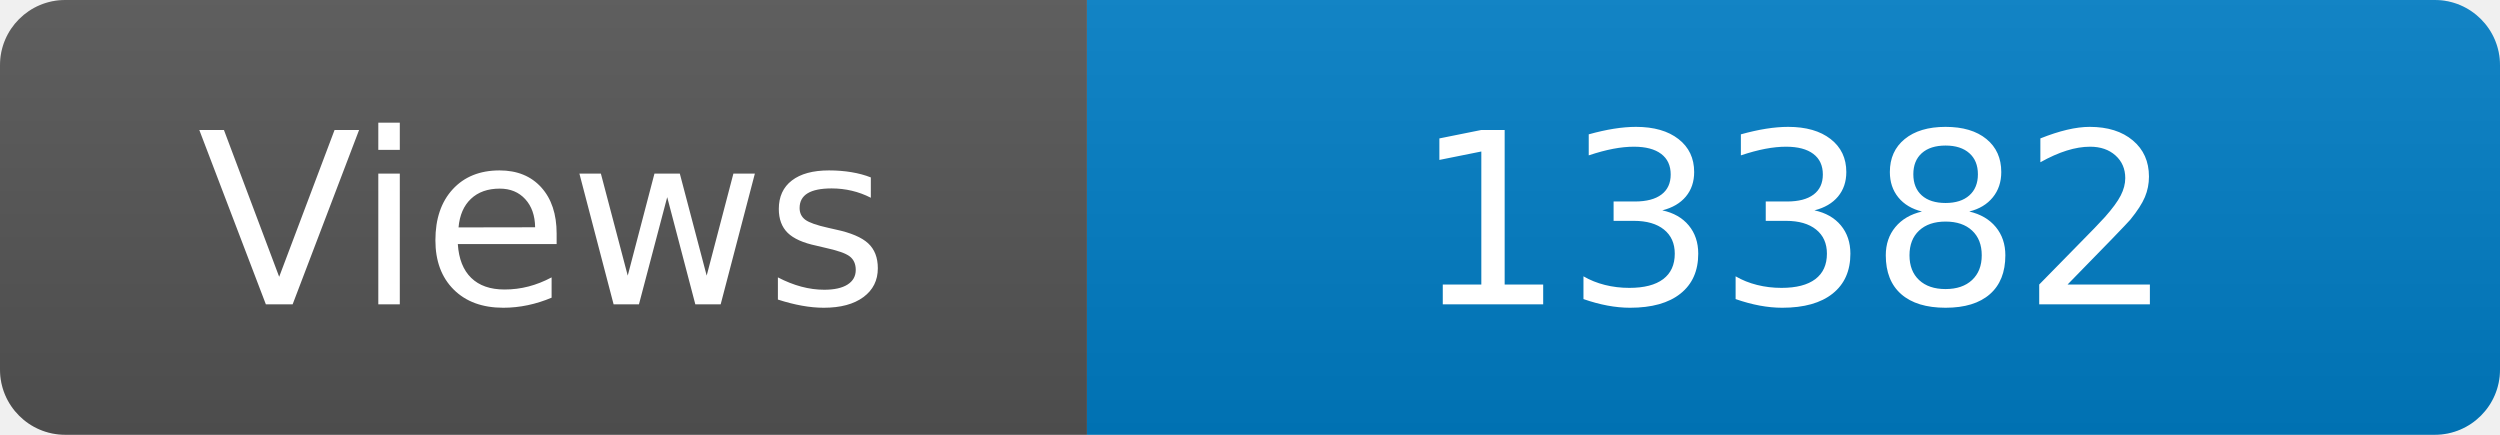
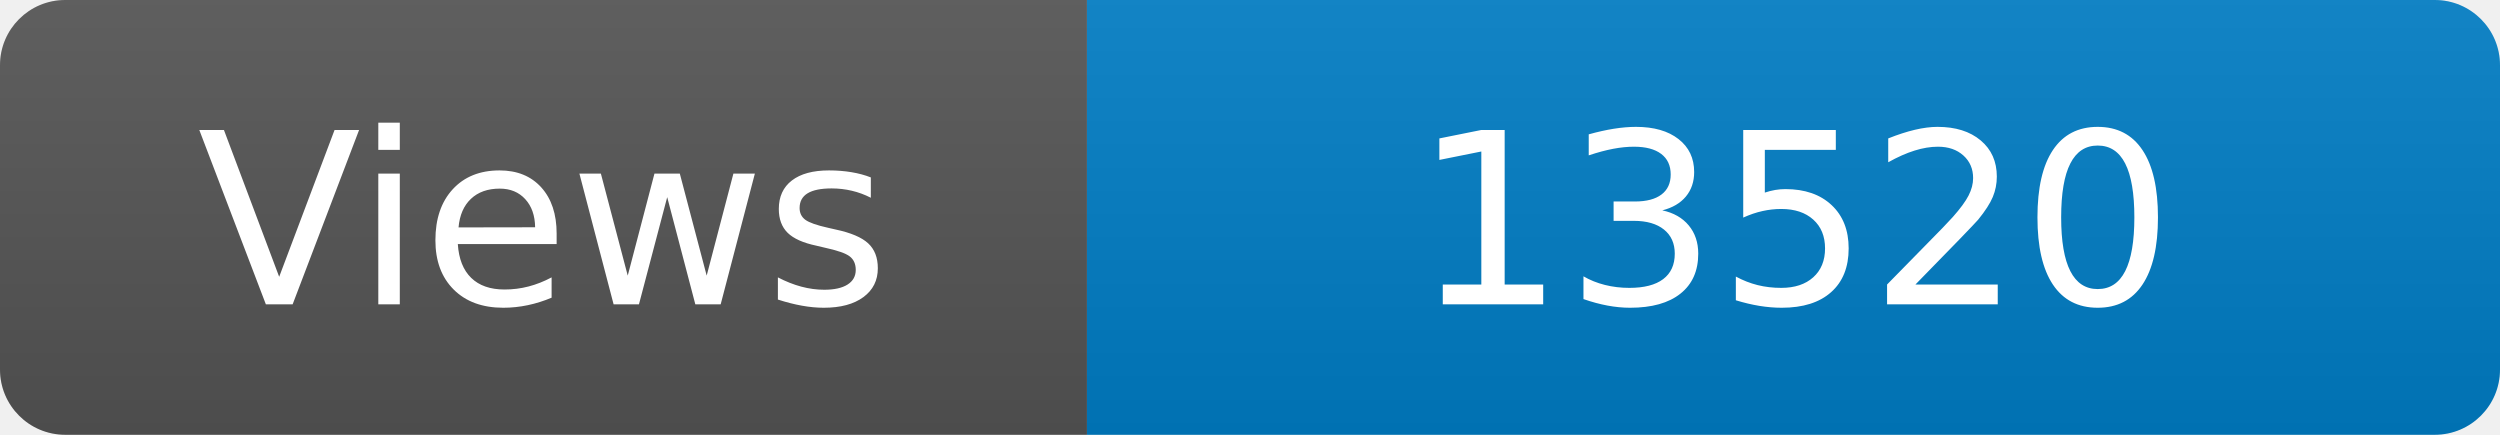
<svg xmlns="http://www.w3.org/2000/svg" width="115" height="20" role="img" aria-label="Maintained?: yes">
  <linearGradient id="s" x2="0" y2="100%">
    <stop offset="0" stop-color="#bbb" stop-opacity=".1" />
    <stop offset="1" stop-opacity=".1" />
  </linearGradient>
  <clipPath id="r">
    <rect width="115" height="20" rx="3" fill="#fff" />
  </clipPath>
  <g clip-path="url(#r)">
    <rect width="50" height="20" fill="#555" />
    <rect x="50" width="160" height="20" fill="#007ec6" />
    <rect width="115" height="20" fill="url(#s)" />
  </g>
  <g fill="#fff" text-anchor="middle" font-family="Verdana,Geneva,DejaVu Sans,sans-serif" font-size="110">
    <text x="250" y="140" transform="scale(.1)" fill="#fff">Views</text>
-     <text x="825" y="140" transform="scale(.1)" fill="#fff">13382</text>
+     <text x="825" y="140" transform="scale(.1)" fill="#fff">13520</text>
  </g>
</svg>
